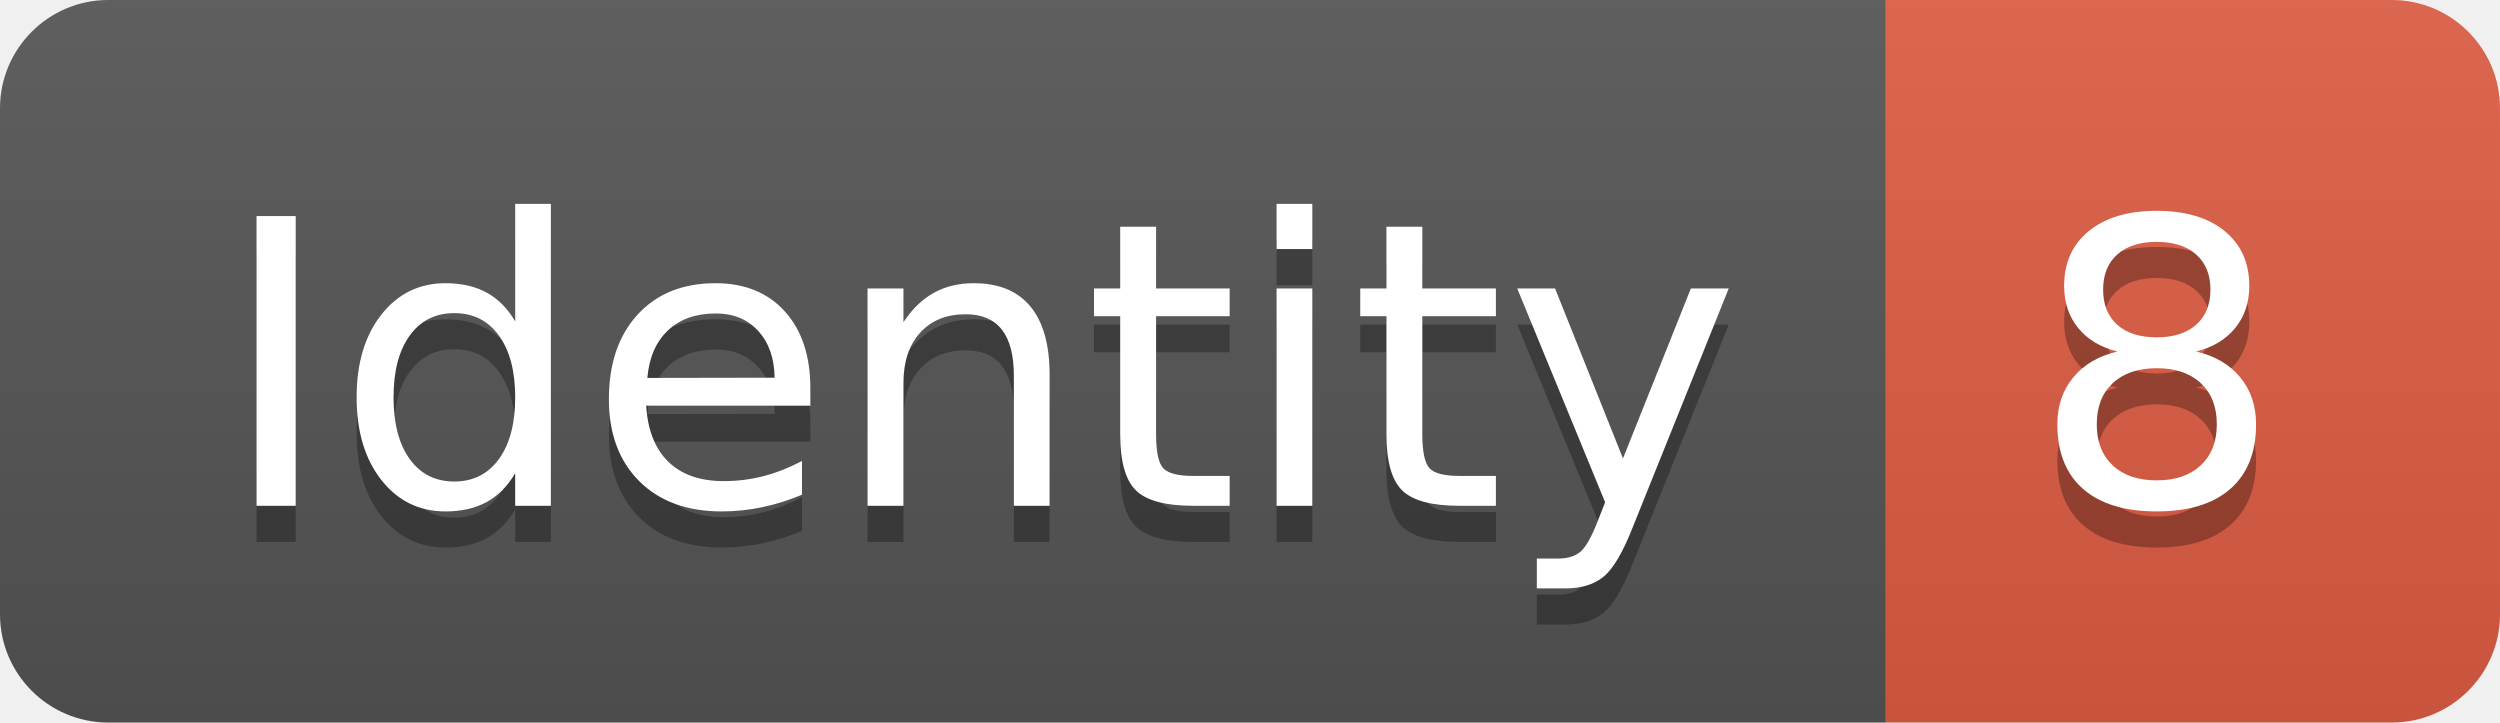
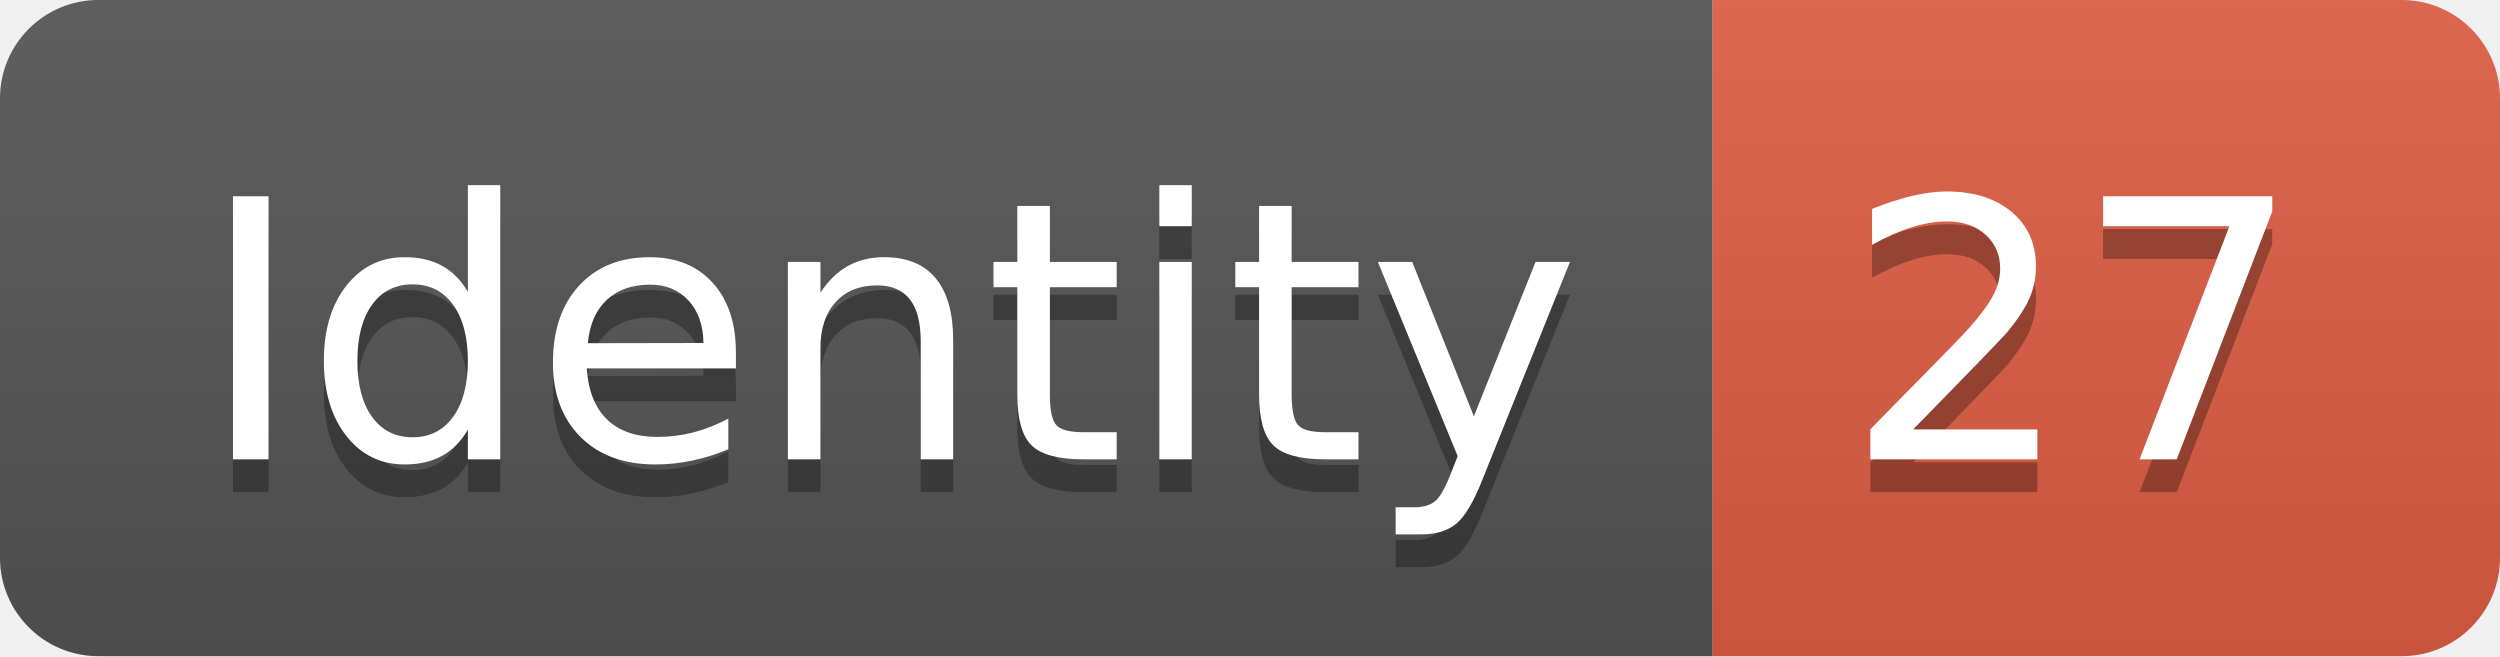
- <svg xmlns="http://www.w3.org/2000/svg" width="69.2" height="20">
+ <svg xmlns="http://www.w3.org/2000/svg" width="76.2" height="20">
  <linearGradient id="smooth" x2="0" y2="100%">
    <stop offset="0" stop-color="#bbb" stop-opacity=".1" />
    <stop offset="1" stop-opacity=".1" />
  </linearGradient>
  <clipPath id="round">
-     <rect width="69.2" height="20" rx="3" fill="#fff" />
+     <rect width="76.2" height="20" rx="3" fill="#fff" />
  </clipPath>
  <g clip-path="url(#round)">
    <rect width="52.2" height="20" fill="#555" />
-     <rect x="52.2" width="17.0" height="20" fill="#e05d44" />
-     <rect width="69.2" height="20" fill="url(#smooth)" />
+     <rect x="52.2" width="24.0" height="20" fill="#e05d44" />
+     <rect width="76.2" height="20" fill="url(#smooth)" />
  </g>
  <g fill="#fff" text-anchor="middle" font-family="DejaVu Sans,Verdana,Geneva,sans-serif" font-size="110">
    <text x="271.0" y="150" fill="#010101" fill-opacity=".3" transform="scale(0.1)" textLength="422.0" lengthAdjust="spacing">Identity</text>
    <text x="271.0" y="140" transform="scale(0.1)" textLength="422.0" lengthAdjust="spacing">Identity</text>
-     <text x="597.0" y="150" fill="#010101" fill-opacity=".3" transform="scale(0.1)" textLength="70.0" lengthAdjust="spacing">8</text>
-     <text x="597.0" y="140" transform="scale(0.1)" textLength="70.0" lengthAdjust="spacing">8</text>
+     <text x="632.0" y="150" fill="#010101" fill-opacity=".3" transform="scale(0.1)" textLength="140.0" lengthAdjust="spacing">27</text>
+     <text x="632.0" y="140" transform="scale(0.1)" textLength="140.0" lengthAdjust="spacing">27</text>
  </g>
</svg>
